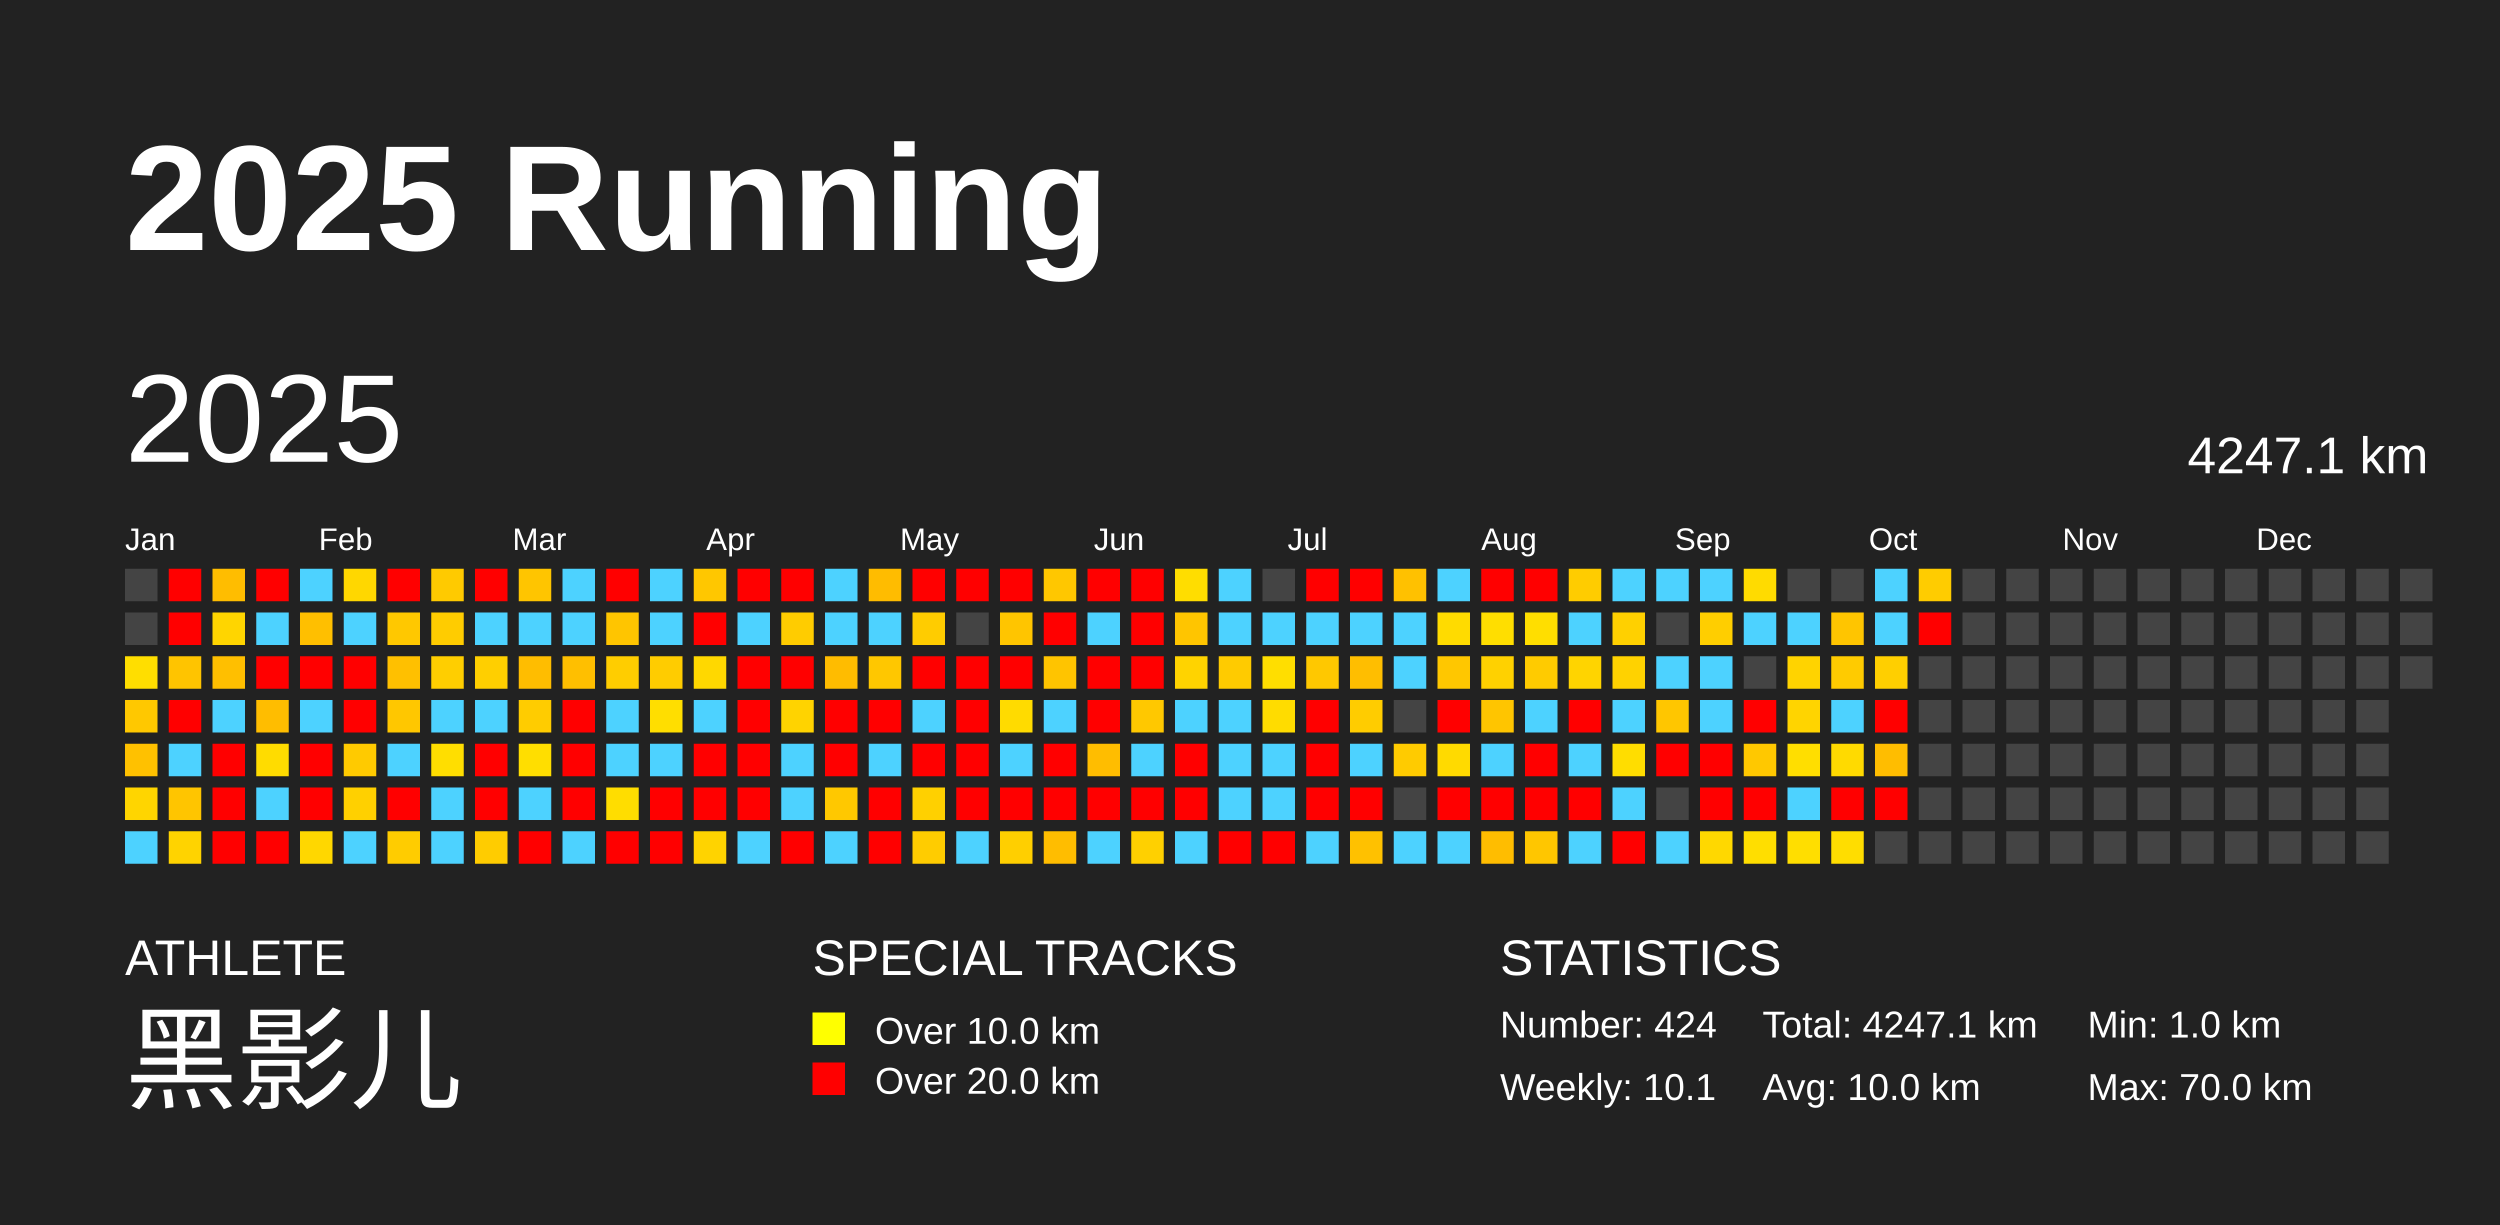
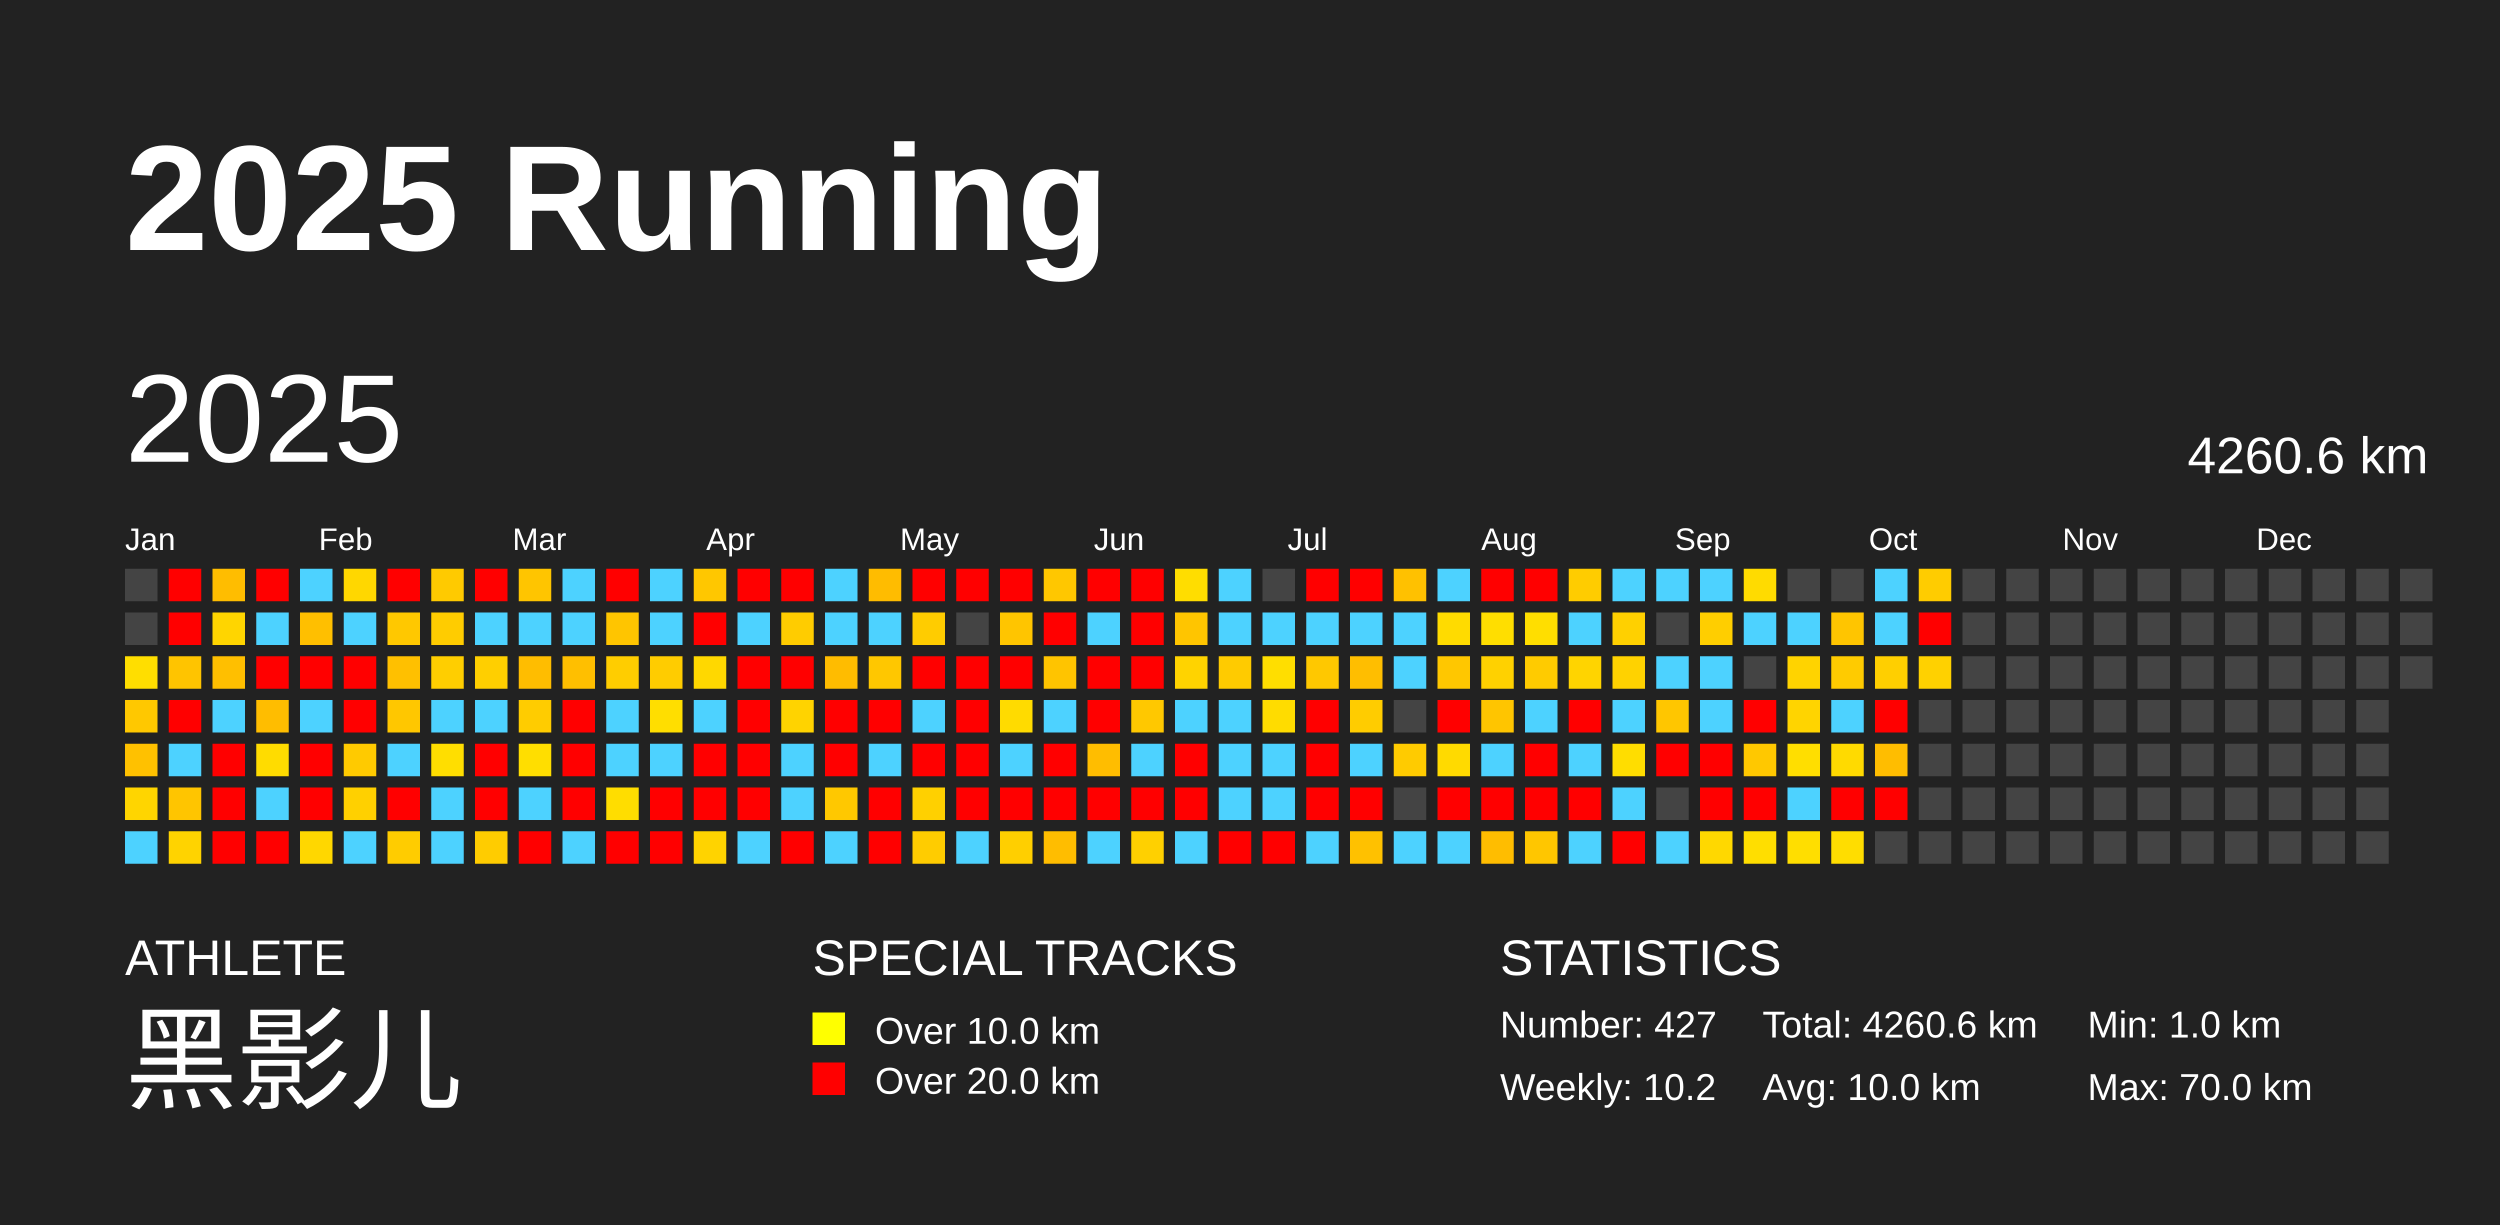
<svg xmlns="http://www.w3.org/2000/svg" baseProfile="full" height="98mm" version="1.1" viewBox="0,0,200,98" width="200mm">
  <defs />
  <rect fill="#222222" height="98" width="200" x="0" y="0" />
  <text fill="#FFFFFF" style="font-size:12px; font-family:Arial; font-weight:bold;" x="10" y="20">2025 Running</text>
  <text fill="#FFFFFF" style="font-size:4px; font-family:Arial" x="10" y="78">ATHLETE</text>
  <text fill="#FFFFFF" style="font-size:9px; font-family:Arial" x="10" y="88">黑影儿</text>
  <text fill="#FFFFFF" style="font-size:4px; font-family:Arial" x="65" y="78">SPECIAL TRACKS</text>
  <rect fill="yellow" height="2.6" width="2.6" x="65" y="81" />
  <text fill="#FFFFFF" style="font-size:3px; font-family:Arial" x="70" y="83.5">Over 10.0 km</text>
  <rect fill="red" height="2.6" width="2.6" x="65" y="85" />
  <text fill="#FFFFFF" style="font-size:3px; font-family:Arial" x="70" y="87.5">Over 20.0 km</text>
  <text fill="#FFFFFF" style="font-size:4px; font-family:Arial" x="120" y="78">STATISTICS</text>
-   <text fill="#FFFFFF" style="font-size:3px; font-family:Arial" x="120" y="83">Number: 424</text>
-   <text fill="#FFFFFF" style="font-size:3px; font-family:Arial" x="120" y="88">Weekly: 10.1</text>
-   <text fill="#FFFFFF" style="font-size:3px; font-family:Arial" x="141" y="83">Total: 4247.1 km</text>
+   <text fill="#FFFFFF" style="font-size:3px; font-family:Arial" x="120" y="83">Number: 427</text>
+   <text fill="#FFFFFF" style="font-size:3px; font-family:Arial" x="120" y="88">Weekly: 10.2</text>
+   <text fill="#FFFFFF" style="font-size:3px; font-family:Arial" x="141" y="83">Total: 4260.6 km</text>
  <text fill="#FFFFFF" style="font-size:3px; font-family:Arial" x="141" y="88">Avg: 10.0 km</text>
  <text fill="#FFFFFF" style="font-size:3px; font-family:Arial" x="167" y="83">Min: 1.0 km</text>
  <text fill="#FFFFFF" style="font-size:3px; font-family:Arial" x="167" y="88">Max: 70.0 km</text>
  <text dominant-baseline="hanging" fill="#FFFFFF" style="font-size:10.0px; font-family:Arial;" x="10" y="30">2025</text>
-   <text dominant-baseline="hanging" fill="#FFFFFF" style="font-size:4.125px; font-family:Arial;" x="175" y="35">4247.1 km</text>
+   <text dominant-baseline="hanging" fill="#FFFFFF" style="font-size:4.125px; font-family:Arial;" x="175" y="35">4260.6 km</text>
  <text fill="#FFFFFF" style="font-size:2.5px; font-family:Arial" x="10.0" y="44">Jan</text>
  <text fill="#FFFFFF" style="font-size:2.5px; font-family:Arial" x="25.5" y="44">Feb</text>
  <text fill="#FFFFFF" style="font-size:2.5px; font-family:Arial" x="41.0" y="44">Mar</text>
  <text fill="#FFFFFF" style="font-size:2.5px; font-family:Arial" x="56.5" y="44">Apr</text>
  <text fill="#FFFFFF" style="font-size:2.5px; font-family:Arial" x="72.0" y="44">May</text>
  <text fill="#FFFFFF" style="font-size:2.5px; font-family:Arial" x="87.5" y="44">Jun</text>
  <text fill="#FFFFFF" style="font-size:2.5px; font-family:Arial" x="103.0" y="44">Jul</text>
  <text fill="#FFFFFF" style="font-size:2.5px; font-family:Arial" x="118.5" y="44">Aug</text>
  <text fill="#FFFFFF" style="font-size:2.5px; font-family:Arial" x="134.0" y="44">Sep</text>
  <text fill="#FFFFFF" style="font-size:2.5px; font-family:Arial" x="149.5" y="44">Oct</text>
  <text fill="#FFFFFF" style="font-size:2.5px; font-family:Arial" x="165.0" y="44">Nov</text>
  <text fill="#FFFFFF" style="font-size:2.5px; font-family:Arial" x="180.5" y="44">Dec</text>
  <rect fill="#444444" height="2.6" width="2.6" x="10.0" y="45.5" />
  <rect fill="#444444" height="2.6" width="2.6" x="10.0" y="49.0" />
  <rect fill="#ffde00" height="2.6" width="2.6" x="10.0" y="52.5" />
  <rect fill="#ffc800" height="2.6" width="2.6" x="10.0" y="56.0" />
  <rect fill="#ffc100" height="2.6" width="2.6" x="10.0" y="59.5" />
  <rect fill="#ffd500" height="2.6" width="2.6" x="10.0" y="63.0" />
  <rect fill="#4dd2ff" height="2.6" width="2.6" x="10.0" y="66.5" />
  <rect fill="red" height="2.6" width="2.6" x="13.5" y="45.5" />
  <rect fill="red" height="2.6" width="2.6" x="13.5" y="49.0" />
  <rect fill="#ffc400" height="2.6" width="2.6" x="13.5" y="52.5" />
  <rect fill="red" height="2.6" width="2.6" x="13.5" y="56.0" />
  <rect fill="#4dd2ff" height="2.6" width="2.6" x="13.5" y="59.5" />
  <rect fill="#ffc500" height="2.6" width="2.6" x="13.5" y="63.0" />
  <rect fill="#ffd300" height="2.6" width="2.6" x="13.5" y="66.5" />
  <rect fill="#ffbd00" height="2.6" width="2.6" x="17.0" y="45.5" />
  <rect fill="#ffd500" height="2.6" width="2.6" x="17.0" y="49.0" />
  <rect fill="#ffbf00" height="2.6" width="2.6" x="17.0" y="52.5" />
  <rect fill="#4dd2ff" height="2.6" width="2.6" x="17.0" y="56.0" />
  <rect fill="red" height="2.6" width="2.6" x="17.0" y="59.5" />
  <rect fill="red" height="2.6" width="2.6" x="17.0" y="63.0" />
  <rect fill="red" height="2.6" width="2.6" x="17.0" y="66.5" />
  <rect fill="red" height="2.6" width="2.6" x="20.5" y="45.5" />
  <rect fill="#4dd2ff" height="2.6" width="2.6" x="20.5" y="49.0" />
  <rect fill="red" height="2.6" width="2.6" x="20.5" y="52.5" />
  <rect fill="#ffbd00" height="2.6" width="2.6" x="20.5" y="56.0" />
  <rect fill="#ffdc00" height="2.6" width="2.6" x="20.5" y="59.5" />
  <rect fill="#4dd2ff" height="2.6" width="2.6" x="20.5" y="63.0" />
  <rect fill="red" height="2.6" width="2.6" x="20.5" y="66.5" />
  <rect fill="#4dd2ff" height="2.6" width="2.6" x="24.0" y="45.5" />
  <rect fill="#ffbf00" height="2.6" width="2.6" x="24.0" y="49.0" />
  <rect fill="red" height="2.6" width="2.6" x="24.0" y="52.5" />
  <rect fill="#4dd2ff" height="2.6" width="2.6" x="24.0" y="56.0" />
  <rect fill="red" height="2.6" width="2.6" x="24.0" y="59.5" />
  <rect fill="red" height="2.6" width="2.6" x="24.0" y="63.0" />
  <rect fill="#ffd700" height="2.6" width="2.6" x="24.0" y="66.5" />
  <rect fill="#ffd700" height="2.6" width="2.6" x="27.5" y="45.5" />
  <rect fill="#4dd2ff" height="2.6" width="2.6" x="27.5" y="49.0" />
  <rect fill="red" height="2.6" width="2.6" x="27.5" y="52.5" />
  <rect fill="red" height="2.6" width="2.6" x="27.5" y="56.0" />
  <rect fill="#ffca00" height="2.6" width="2.6" x="27.5" y="59.5" />
  <rect fill="#ffd000" height="2.6" width="2.6" x="27.5" y="63.0" />
  <rect fill="#4dd2ff" height="2.6" width="2.6" x="27.5" y="66.5" />
  <rect fill="red" height="2.6" width="2.6" x="31.0" y="45.5" />
  <rect fill="#ffc800" height="2.6" width="2.6" x="31.0" y="49.0" />
  <rect fill="#ffc000" height="2.6" width="2.6" x="31.0" y="52.5" />
  <rect fill="#ffc700" height="2.6" width="2.6" x="31.0" y="56.0" />
  <rect fill="#4dd2ff" height="2.6" width="2.6" x="31.0" y="59.5" />
  <rect fill="red" height="2.6" width="2.6" x="31.0" y="63.0" />
  <rect fill="#ffcc00" height="2.6" width="2.6" x="31.0" y="66.5" />
  <rect fill="#ffca00" height="2.6" width="2.6" x="34.5" y="45.5" />
  <rect fill="#ffcc00" height="2.6" width="2.6" x="34.5" y="49.0" />
  <rect fill="#ffce00" height="2.6" width="2.6" x="34.5" y="52.5" />
  <rect fill="#4dd2ff" height="2.6" width="2.6" x="34.5" y="56.0" />
  <rect fill="#ffde00" height="2.6" width="2.6" x="34.5" y="59.5" />
  <rect fill="#4dd2ff" height="2.6" width="2.6" x="34.5" y="63.0" />
  <rect fill="#4dd2ff" height="2.6" width="2.6" x="34.5" y="66.5" />
  <rect fill="red" height="2.6" width="2.6" x="38.0" y="45.5" />
  <rect fill="#4dd2ff" height="2.6" width="2.6" x="38.0" y="49.0" />
  <rect fill="#ffcf00" height="2.6" width="2.6" x="38.0" y="52.5" />
  <rect fill="#4dd2ff" height="2.6" width="2.6" x="38.0" y="56.0" />
  <rect fill="red" height="2.6" width="2.6" x="38.0" y="59.5" />
  <rect fill="red" height="2.6" width="2.6" x="38.0" y="63.0" />
  <rect fill="#ffcc00" height="2.6" width="2.6" x="38.0" y="66.5" />
  <rect fill="#ffc500" height="2.6" width="2.6" x="41.5" y="45.5" />
  <rect fill="#4dd2ff" height="2.6" width="2.6" x="41.5" y="49.0" />
  <rect fill="#ffbd00" height="2.6" width="2.6" x="41.5" y="52.5" />
  <rect fill="#ffcc00" height="2.6" width="2.6" x="41.5" y="56.0" />
  <rect fill="#ffde00" height="2.6" width="2.6" x="41.5" y="59.5" />
  <rect fill="#4dd2ff" height="2.6" width="2.6" x="41.5" y="63.0" />
  <rect fill="red" height="2.6" width="2.6" x="41.5" y="66.5" />
  <rect fill="#4dd2ff" height="2.6" width="2.6" x="45.0" y="45.5" />
  <rect fill="#4dd2ff" height="2.6" width="2.6" x="45.0" y="49.0" />
  <rect fill="#ffbf00" height="2.6" width="2.6" x="45.0" y="52.5" />
  <rect fill="red" height="2.6" width="2.6" x="45.0" y="56.0" />
  <rect fill="red" height="2.6" width="2.6" x="45.0" y="59.5" />
  <rect fill="red" height="2.6" width="2.6" x="45.0" y="63.0" />
  <rect fill="#4dd2ff" height="2.6" width="2.6" x="45.0" y="66.5" />
  <rect fill="red" height="2.6" width="2.6" x="48.5" y="45.5" />
  <rect fill="#ffc500" height="2.6" width="2.6" x="48.5" y="49.0" />
  <rect fill="#ffcd00" height="2.6" width="2.6" x="48.5" y="52.5" />
  <rect fill="#4dd2ff" height="2.6" width="2.6" x="48.5" y="56.0" />
  <rect fill="#4dd2ff" height="2.6" width="2.6" x="48.5" y="59.5" />
  <rect fill="#ffdd00" height="2.6" width="2.6" x="48.5" y="63.0" />
  <rect fill="red" height="2.6" width="2.6" x="48.5" y="66.5" />
  <rect fill="#4dd2ff" height="2.6" width="2.6" x="52.0" y="45.5" />
  <rect fill="#4dd2ff" height="2.6" width="2.6" x="52.0" y="49.0" />
  <rect fill="#ffcc00" height="2.6" width="2.6" x="52.0" y="52.5" />
  <rect fill="#ffde00" height="2.6" width="2.6" x="52.0" y="56.0" />
  <rect fill="#4dd2ff" height="2.6" width="2.6" x="52.0" y="59.5" />
  <rect fill="red" height="2.6" width="2.6" x="52.0" y="63.0" />
  <rect fill="red" height="2.6" width="2.6" x="52.0" y="66.5" />
  <rect fill="#ffc700" height="2.6" width="2.6" x="55.5" y="45.5" />
  <rect fill="red" height="2.6" width="2.6" x="55.5" y="49.0" />
  <rect fill="#ffd800" height="2.6" width="2.6" x="55.5" y="52.5" />
  <rect fill="#4dd2ff" height="2.6" width="2.6" x="55.5" y="56.0" />
  <rect fill="red" height="2.6" width="2.6" x="55.5" y="59.5" />
  <rect fill="red" height="2.6" width="2.6" x="55.5" y="63.0" />
  <rect fill="#ffd300" height="2.6" width="2.6" x="55.5" y="66.5" />
  <rect fill="red" height="2.6" width="2.6" x="59.0" y="45.5" />
  <rect fill="#4dd2ff" height="2.6" width="2.6" x="59.0" y="49.0" />
  <rect fill="red" height="2.6" width="2.6" x="59.0" y="52.5" />
  <rect fill="red" height="2.6" width="2.6" x="59.0" y="56.0" />
  <rect fill="red" height="2.6" width="2.6" x="59.0" y="59.5" />
  <rect fill="red" height="2.6" width="2.6" x="59.0" y="63.0" />
  <rect fill="#4dd2ff" height="2.6" width="2.6" x="59.0" y="66.5" />
  <rect fill="red" height="2.6" width="2.6" x="62.5" y="45.5" />
  <rect fill="#ffcc00" height="2.6" width="2.6" x="62.5" y="49.0" />
  <rect fill="red" height="2.6" width="2.6" x="62.5" y="52.5" />
  <rect fill="#ffd300" height="2.6" width="2.6" x="62.5" y="56.0" />
  <rect fill="#4dd2ff" height="2.6" width="2.6" x="62.5" y="59.5" />
  <rect fill="#4dd2ff" height="2.6" width="2.6" x="62.5" y="63.0" />
  <rect fill="red" height="2.6" width="2.6" x="62.5" y="66.5" />
  <rect fill="#4dd2ff" height="2.6" width="2.6" x="66.0" y="45.5" />
  <rect fill="#4dd2ff" height="2.6" width="2.6" x="66.0" y="49.0" />
  <rect fill="#ffbc00" height="2.6" width="2.6" x="66.0" y="52.5" />
  <rect fill="red" height="2.6" width="2.6" x="66.0" y="56.0" />
  <rect fill="red" height="2.6" width="2.6" x="66.0" y="59.5" />
  <rect fill="#ffc800" height="2.6" width="2.6" x="66.0" y="63.0" />
  <rect fill="#4dd2ff" height="2.6" width="2.6" x="66.0" y="66.5" />
  <rect fill="#ffbc00" height="2.6" width="2.6" x="69.5" y="45.5" />
  <rect fill="#4dd2ff" height="2.6" width="2.6" x="69.5" y="49.0" />
  <rect fill="#ffc700" height="2.6" width="2.6" x="69.5" y="52.5" />
  <rect fill="red" height="2.6" width="2.6" x="69.5" y="56.0" />
  <rect fill="#4dd2ff" height="2.6" width="2.6" x="69.5" y="59.5" />
  <rect fill="red" height="2.6" width="2.6" x="69.5" y="63.0" />
  <rect fill="red" height="2.6" width="2.6" x="69.5" y="66.5" />
  <rect fill="red" height="2.6" width="2.6" x="73.0" y="45.5" />
  <rect fill="#ffcc00" height="2.6" width="2.6" x="73.0" y="49.0" />
  <rect fill="red" height="2.6" width="2.6" x="73.0" y="52.5" />
  <rect fill="#4dd2ff" height="2.6" width="2.6" x="73.0" y="56.0" />
  <rect fill="red" height="2.6" width="2.6" x="73.0" y="59.5" />
  <rect fill="#ffd000" height="2.6" width="2.6" x="73.0" y="63.0" />
  <rect fill="#ffcc00" height="2.6" width="2.6" x="73.0" y="66.5" />
  <rect fill="red" height="2.6" width="2.6" x="76.5" y="45.5" />
  <rect fill="#444444" height="2.6" width="2.6" x="76.5" y="49.0" />
  <rect fill="red" height="2.6" width="2.6" x="76.5" y="52.5" />
  <rect fill="red" height="2.6" width="2.6" x="76.5" y="56.0" />
  <rect fill="red" height="2.6" width="2.6" x="76.5" y="59.5" />
  <rect fill="red" height="2.6" width="2.6" x="76.5" y="63.0" />
  <rect fill="#4dd2ff" height="2.6" width="2.6" x="76.5" y="66.5" />
  <rect fill="red" height="2.6" width="2.6" x="80.0" y="45.5" />
  <rect fill="#ffc500" height="2.6" width="2.6" x="80.0" y="49.0" />
  <rect fill="red" height="2.6" width="2.6" x="80.0" y="52.5" />
  <rect fill="#ffdb00" height="2.6" width="2.6" x="80.0" y="56.0" />
  <rect fill="#4dd2ff" height="2.6" width="2.6" x="80.0" y="59.5" />
  <rect fill="red" height="2.6" width="2.6" x="80.0" y="63.0" />
  <rect fill="#ffcf00" height="2.6" width="2.6" x="80.0" y="66.5" />
  <rect fill="#ffc700" height="2.6" width="2.6" x="83.5" y="45.5" />
  <rect fill="red" height="2.6" width="2.6" x="83.5" y="49.0" />
  <rect fill="#ffc400" height="2.6" width="2.6" x="83.5" y="52.5" />
  <rect fill="#4dd2ff" height="2.6" width="2.6" x="83.5" y="56.0" />
  <rect fill="red" height="2.6" width="2.6" x="83.5" y="59.5" />
  <rect fill="red" height="2.6" width="2.6" x="83.5" y="63.0" />
  <rect fill="#ffbd00" height="2.6" width="2.6" x="83.5" y="66.5" />
  <rect fill="red" height="2.6" width="2.6" x="87.0" y="45.5" />
  <rect fill="#4dd2ff" height="2.6" width="2.6" x="87.0" y="49.0" />
  <rect fill="red" height="2.6" width="2.6" x="87.0" y="52.5" />
  <rect fill="red" height="2.6" width="2.6" x="87.0" y="56.0" />
  <rect fill="#ffbd00" height="2.6" width="2.6" x="87.0" y="59.5" />
  <rect fill="red" height="2.6" width="2.6" x="87.0" y="63.0" />
  <rect fill="#4dd2ff" height="2.6" width="2.6" x="87.0" y="66.5" />
  <rect fill="red" height="2.6" width="2.6" x="90.5" y="45.5" />
  <rect fill="red" height="2.6" width="2.6" x="90.5" y="49.0" />
  <rect fill="red" height="2.6" width="2.6" x="90.5" y="52.5" />
  <rect fill="#ffc800" height="2.6" width="2.6" x="90.5" y="56.0" />
  <rect fill="#4dd2ff" height="2.6" width="2.6" x="90.5" y="59.5" />
  <rect fill="red" height="2.6" width="2.6" x="90.5" y="63.0" />
  <rect fill="#ffd000" height="2.6" width="2.6" x="90.5" y="66.5" />
  <rect fill="#ffdd00" height="2.6" width="2.6" x="94.0" y="45.5" />
  <rect fill="#ffc500" height="2.6" width="2.6" x="94.0" y="49.0" />
  <rect fill="#ffd300" height="2.6" width="2.6" x="94.0" y="52.5" />
  <rect fill="#4dd2ff" height="2.6" width="2.6" x="94.0" y="56.0" />
  <rect fill="red" height="2.6" width="2.6" x="94.0" y="59.5" />
  <rect fill="red" height="2.6" width="2.6" x="94.0" y="63.0" />
  <rect fill="#4dd2ff" height="2.6" width="2.6" x="94.0" y="66.5" />
  <rect fill="#4dd2ff" height="2.6" width="2.6" x="97.5" y="45.5" />
  <rect fill="#4dd2ff" height="2.6" width="2.6" x="97.5" y="49.0" />
  <rect fill="#ffcb00" height="2.6" width="2.6" x="97.5" y="52.5" />
  <rect fill="#4dd2ff" height="2.6" width="2.6" x="97.5" y="56.0" />
  <rect fill="#4dd2ff" height="2.6" width="2.6" x="97.5" y="59.5" />
  <rect fill="#4dd2ff" height="2.6" width="2.6" x="97.5" y="63.0" />
  <rect fill="red" height="2.6" width="2.6" x="97.5" y="66.5" />
  <rect fill="#444444" height="2.6" width="2.6" x="101.0" y="45.5" />
  <rect fill="#4dd2ff" height="2.6" width="2.6" x="101.0" y="49.0" />
  <rect fill="#ffde00" height="2.6" width="2.6" x="101.0" y="52.5" />
  <rect fill="#ffdc00" height="2.6" width="2.6" x="101.0" y="56.0" />
  <rect fill="#4dd2ff" height="2.6" width="2.6" x="101.0" y="59.5" />
  <rect fill="#4dd2ff" height="2.6" width="2.6" x="101.0" y="63.0" />
  <rect fill="red" height="2.6" width="2.6" x="101.0" y="66.5" />
  <rect fill="red" height="2.6" width="2.6" x="104.5" y="45.5" />
  <rect fill="#4dd2ff" height="2.6" width="2.6" x="104.5" y="49.0" />
  <rect fill="#ffc800" height="2.6" width="2.6" x="104.5" y="52.5" />
  <rect fill="red" height="2.6" width="2.6" x="104.5" y="56.0" />
  <rect fill="red" height="2.6" width="2.6" x="104.5" y="59.5" />
  <rect fill="red" height="2.6" width="2.6" x="104.5" y="63.0" />
  <rect fill="#4dd2ff" height="2.6" width="2.6" x="104.5" y="66.5" />
  <rect fill="red" height="2.6" width="2.6" x="108.0" y="45.5" />
  <rect fill="#4dd2ff" height="2.6" width="2.6" x="108.0" y="49.0" />
  <rect fill="#ffbe00" height="2.6" width="2.6" x="108.0" y="52.5" />
  <rect fill="#ffcc00" height="2.6" width="2.6" x="108.0" y="56.0" />
  <rect fill="#4dd2ff" height="2.6" width="2.6" x="108.0" y="59.5" />
  <rect fill="red" height="2.6" width="2.6" x="108.0" y="63.0" />
  <rect fill="#ffc100" height="2.6" width="2.6" x="108.0" y="66.5" />
  <rect fill="#ffc100" height="2.6" width="2.6" x="111.5" y="45.5" />
  <rect fill="#4dd2ff" height="2.6" width="2.6" x="111.5" y="49.0" />
  <rect fill="#4dd2ff" height="2.6" width="2.6" x="111.5" y="52.5" />
  <rect fill="#444444" height="2.6" width="2.6" x="111.5" y="56.0" />
  <rect fill="#ffcb00" height="2.6" width="2.6" x="111.5" y="59.5" />
  <rect fill="#444444" height="2.6" width="2.6" x="111.5" y="63.0" />
  <rect fill="#4dd2ff" height="2.6" width="2.6" x="111.5" y="66.5" />
  <rect fill="#4dd2ff" height="2.6" width="2.6" x="115.0" y="45.5" />
  <rect fill="#ffdb00" height="2.6" width="2.6" x="115.0" y="49.0" />
  <rect fill="#ffc700" height="2.6" width="2.6" x="115.0" y="52.5" />
  <rect fill="red" height="2.6" width="2.6" x="115.0" y="56.0" />
  <rect fill="#ffda00" height="2.6" width="2.6" x="115.0" y="59.5" />
  <rect fill="red" height="2.6" width="2.6" x="115.0" y="63.0" />
  <rect fill="#4dd2ff" height="2.6" width="2.6" x="115.0" y="66.5" />
  <rect fill="red" height="2.6" width="2.6" x="118.5" y="45.5" />
  <rect fill="#ffde00" height="2.6" width="2.6" x="118.5" y="49.0" />
  <rect fill="#ffd100" height="2.6" width="2.6" x="118.5" y="52.5" />
  <rect fill="#ffc500" height="2.6" width="2.6" x="118.5" y="56.0" />
  <rect fill="#4dd2ff" height="2.6" width="2.6" x="118.5" y="59.5" />
  <rect fill="red" height="2.6" width="2.6" x="118.5" y="63.0" />
  <rect fill="#ffbd00" height="2.6" width="2.6" x="118.5" y="66.5" />
  <rect fill="red" height="2.6" width="2.6" x="122.0" y="45.5" />
  <rect fill="#ffde00" height="2.6" width="2.6" x="122.0" y="49.0" />
  <rect fill="#ffcb00" height="2.6" width="2.6" x="122.0" y="52.5" />
  <rect fill="#4dd2ff" height="2.6" width="2.6" x="122.0" y="56.0" />
  <rect fill="red" height="2.6" width="2.6" x="122.0" y="59.5" />
  <rect fill="red" height="2.6" width="2.6" x="122.0" y="63.0" />
  <rect fill="#ffc600" height="2.6" width="2.6" x="122.0" y="66.5" />
  <rect fill="#ffcc00" height="2.6" width="2.6" x="125.5" y="45.5" />
  <rect fill="#4dd2ff" height="2.6" width="2.6" x="125.5" y="49.0" />
  <rect fill="#ffd400" height="2.6" width="2.6" x="125.5" y="52.5" />
  <rect fill="red" height="2.6" width="2.6" x="125.5" y="56.0" />
  <rect fill="#4dd2ff" height="2.6" width="2.6" x="125.5" y="59.5" />
  <rect fill="red" height="2.6" width="2.6" x="125.5" y="63.0" />
  <rect fill="#4dd2ff" height="2.6" width="2.6" x="125.5" y="66.5" />
  <rect fill="#4dd2ff" height="2.6" width="2.6" x="129.0" y="45.5" />
  <rect fill="#ffd000" height="2.6" width="2.6" x="129.0" y="49.0" />
  <rect fill="#ffd200" height="2.6" width="2.6" x="129.0" y="52.5" />
  <rect fill="#4dd2ff" height="2.6" width="2.6" x="129.0" y="56.0" />
  <rect fill="#ffdd00" height="2.6" width="2.6" x="129.0" y="59.5" />
  <rect fill="#4dd2ff" height="2.6" width="2.6" x="129.0" y="63.0" />
  <rect fill="red" height="2.6" width="2.6" x="129.0" y="66.5" />
  <rect fill="#4dd2ff" height="2.6" width="2.6" x="132.5" y="45.5" />
  <rect fill="#444444" height="2.6" width="2.6" x="132.5" y="49.0" />
  <rect fill="#4dd2ff" height="2.6" width="2.6" x="132.5" y="52.5" />
  <rect fill="#ffc600" height="2.6" width="2.6" x="132.5" y="56.0" />
  <rect fill="red" height="2.6" width="2.6" x="132.5" y="59.5" />
  <rect fill="#444444" height="2.6" width="2.6" x="132.5" y="63.0" />
  <rect fill="#4dd2ff" height="2.6" width="2.6" x="132.5" y="66.5" />
  <rect fill="#4dd2ff" height="2.6" width="2.6" x="136.0" y="45.5" />
  <rect fill="#ffce00" height="2.6" width="2.6" x="136.0" y="49.0" />
  <rect fill="#4dd2ff" height="2.6" width="2.6" x="136.0" y="52.5" />
  <rect fill="#4dd2ff" height="2.6" width="2.6" x="136.0" y="56.0" />
  <rect fill="red" height="2.6" width="2.6" x="136.0" y="59.5" />
  <rect fill="red" height="2.6" width="2.6" x="136.0" y="63.0" />
  <rect fill="#ffd800" height="2.6" width="2.6" x="136.0" y="66.5" />
  <rect fill="#ffdb00" height="2.6" width="2.6" x="139.5" y="45.5" />
  <rect fill="#4dd2ff" height="2.6" width="2.6" x="139.5" y="49.0" />
  <rect fill="#444444" height="2.6" width="2.6" x="139.5" y="52.5" />
  <rect fill="red" height="2.6" width="2.6" x="139.5" y="56.0" />
  <rect fill="#ffc800" height="2.6" width="2.6" x="139.5" y="59.5" />
  <rect fill="red" height="2.6" width="2.6" x="139.5" y="63.0" />
  <rect fill="#ffde00" height="2.6" width="2.6" x="139.5" y="66.5" />
  <rect fill="#444444" height="2.6" width="2.6" x="143.0" y="45.5" />
  <rect fill="#4dd2ff" height="2.6" width="2.6" x="143.0" y="49.0" />
  <rect fill="#ffd300" height="2.6" width="2.6" x="143.0" y="52.5" />
  <rect fill="#ffd400" height="2.6" width="2.6" x="143.0" y="56.0" />
  <rect fill="#ffde00" height="2.6" width="2.6" x="143.0" y="59.5" />
  <rect fill="#4dd2ff" height="2.6" width="2.6" x="143.0" y="63.0" />
  <rect fill="#ffde00" height="2.6" width="2.6" x="143.0" y="66.5" />
  <rect fill="#444444" height="2.6" width="2.6" x="146.5" y="45.5" />
  <rect fill="#ffc500" height="2.6" width="2.6" x="146.5" y="49.0" />
  <rect fill="#ffcb00" height="2.6" width="2.6" x="146.5" y="52.5" />
  <rect fill="#4dd2ff" height="2.6" width="2.6" x="146.5" y="56.0" />
  <rect fill="#ffda00" height="2.6" width="2.6" x="146.5" y="59.5" />
  <rect fill="red" height="2.6" width="2.6" x="146.5" y="63.0" />
  <rect fill="#ffdd00" height="2.6" width="2.6" x="146.5" y="66.5" />
  <rect fill="#4dd2ff" height="2.6" width="2.6" x="150.0" y="45.5" />
  <rect fill="#4dd2ff" height="2.6" width="2.6" x="150.0" y="49.0" />
  <rect fill="#ffcf00" height="2.6" width="2.6" x="150.0" y="52.5" />
  <rect fill="red" height="2.6" width="2.6" x="150.0" y="56.0" />
  <rect fill="#ffbd00" height="2.6" width="2.6" x="150.0" y="59.5" />
  <rect fill="red" height="2.6" width="2.6" x="150.0" y="63.0" />
  <rect fill="#444444" height="2.6" width="2.6" x="150.0" y="66.5" />
  <rect fill="#ffcc00" height="2.6" width="2.6" x="153.5" y="45.5" />
  <rect fill="red" height="2.6" width="2.6" x="153.5" y="49.0" />
-   <rect fill="#444444" height="2.6" width="2.6" x="153.5" y="52.5" />
+   <rect fill="#ffd100" height="2.6" width="2.6" x="153.5" y="52.5" />
  <rect fill="#444444" height="2.6" width="2.6" x="153.5" y="56.0" />
  <rect fill="#444444" height="2.6" width="2.6" x="153.5" y="59.5" />
  <rect fill="#444444" height="2.6" width="2.6" x="153.5" y="63.0" />
  <rect fill="#444444" height="2.6" width="2.6" x="153.5" y="66.5" />
  <rect fill="#444444" height="2.6" width="2.6" x="157.0" y="45.5" />
  <rect fill="#444444" height="2.6" width="2.6" x="157.0" y="49.0" />
  <rect fill="#444444" height="2.6" width="2.6" x="157.0" y="52.5" />
  <rect fill="#444444" height="2.6" width="2.6" x="157.0" y="56.0" />
  <rect fill="#444444" height="2.6" width="2.6" x="157.0" y="59.5" />
  <rect fill="#444444" height="2.6" width="2.6" x="157.0" y="63.0" />
  <rect fill="#444444" height="2.6" width="2.6" x="157.0" y="66.5" />
  <rect fill="#444444" height="2.6" width="2.6" x="160.5" y="45.5" />
  <rect fill="#444444" height="2.6" width="2.6" x="160.5" y="49.0" />
  <rect fill="#444444" height="2.6" width="2.6" x="160.5" y="52.5" />
  <rect fill="#444444" height="2.6" width="2.6" x="160.5" y="56.0" />
  <rect fill="#444444" height="2.6" width="2.6" x="160.5" y="59.5" />
  <rect fill="#444444" height="2.6" width="2.6" x="160.5" y="63.0" />
  <rect fill="#444444" height="2.6" width="2.6" x="160.5" y="66.5" />
  <rect fill="#444444" height="2.6" width="2.6" x="164.0" y="45.5" />
  <rect fill="#444444" height="2.6" width="2.6" x="164.0" y="49.0" />
  <rect fill="#444444" height="2.6" width="2.6" x="164.0" y="52.5" />
  <rect fill="#444444" height="2.6" width="2.6" x="164.0" y="56.0" />
  <rect fill="#444444" height="2.6" width="2.6" x="164.0" y="59.5" />
  <rect fill="#444444" height="2.6" width="2.6" x="164.0" y="63.0" />
  <rect fill="#444444" height="2.6" width="2.6" x="164.0" y="66.5" />
  <rect fill="#444444" height="2.6" width="2.6" x="167.5" y="45.5" />
  <rect fill="#444444" height="2.6" width="2.6" x="167.5" y="49.0" />
  <rect fill="#444444" height="2.6" width="2.6" x="167.5" y="52.5" />
  <rect fill="#444444" height="2.6" width="2.6" x="167.5" y="56.0" />
  <rect fill="#444444" height="2.6" width="2.6" x="167.5" y="59.5" />
  <rect fill="#444444" height="2.6" width="2.6" x="167.5" y="63.0" />
  <rect fill="#444444" height="2.6" width="2.6" x="167.5" y="66.5" />
  <rect fill="#444444" height="2.6" width="2.6" x="171.0" y="45.5" />
  <rect fill="#444444" height="2.6" width="2.6" x="171.0" y="49.0" />
  <rect fill="#444444" height="2.6" width="2.6" x="171.0" y="52.5" />
  <rect fill="#444444" height="2.6" width="2.6" x="171.0" y="56.0" />
  <rect fill="#444444" height="2.6" width="2.6" x="171.0" y="59.5" />
  <rect fill="#444444" height="2.6" width="2.6" x="171.0" y="63.0" />
  <rect fill="#444444" height="2.6" width="2.6" x="171.0" y="66.5" />
  <rect fill="#444444" height="2.6" width="2.6" x="174.5" y="45.5" />
  <rect fill="#444444" height="2.6" width="2.6" x="174.5" y="49.0" />
  <rect fill="#444444" height="2.6" width="2.6" x="174.5" y="52.5" />
  <rect fill="#444444" height="2.6" width="2.6" x="174.5" y="56.0" />
  <rect fill="#444444" height="2.6" width="2.6" x="174.5" y="59.5" />
  <rect fill="#444444" height="2.6" width="2.6" x="174.5" y="63.0" />
  <rect fill="#444444" height="2.6" width="2.6" x="174.5" y="66.5" />
  <rect fill="#444444" height="2.6" width="2.6" x="178.0" y="45.5" />
  <rect fill="#444444" height="2.6" width="2.6" x="178.0" y="49.0" />
  <rect fill="#444444" height="2.6" width="2.6" x="178.0" y="52.5" />
  <rect fill="#444444" height="2.6" width="2.6" x="178.0" y="56.0" />
  <rect fill="#444444" height="2.6" width="2.6" x="178.0" y="59.5" />
  <rect fill="#444444" height="2.6" width="2.6" x="178.0" y="63.0" />
  <rect fill="#444444" height="2.6" width="2.6" x="178.0" y="66.5" />
  <rect fill="#444444" height="2.6" width="2.6" x="181.5" y="45.5" />
  <rect fill="#444444" height="2.6" width="2.6" x="181.5" y="49.0" />
  <rect fill="#444444" height="2.6" width="2.6" x="181.5" y="52.5" />
  <rect fill="#444444" height="2.6" width="2.6" x="181.5" y="56.0" />
  <rect fill="#444444" height="2.6" width="2.6" x="181.5" y="59.5" />
  <rect fill="#444444" height="2.6" width="2.6" x="181.5" y="63.0" />
  <rect fill="#444444" height="2.6" width="2.6" x="181.5" y="66.5" />
  <rect fill="#444444" height="2.6" width="2.6" x="185.0" y="45.5" />
  <rect fill="#444444" height="2.6" width="2.6" x="185.0" y="49.0" />
  <rect fill="#444444" height="2.6" width="2.6" x="185.0" y="52.5" />
  <rect fill="#444444" height="2.6" width="2.6" x="185.0" y="56.0" />
  <rect fill="#444444" height="2.6" width="2.6" x="185.0" y="59.5" />
  <rect fill="#444444" height="2.6" width="2.6" x="185.0" y="63.0" />
  <rect fill="#444444" height="2.6" width="2.6" x="185.0" y="66.5" />
  <rect fill="#444444" height="2.6" width="2.6" x="188.5" y="45.5" />
  <rect fill="#444444" height="2.6" width="2.6" x="188.5" y="49.0" />
  <rect fill="#444444" height="2.6" width="2.6" x="188.5" y="52.5" />
  <rect fill="#444444" height="2.6" width="2.6" x="188.5" y="56.0" />
  <rect fill="#444444" height="2.6" width="2.6" x="188.5" y="59.5" />
  <rect fill="#444444" height="2.6" width="2.6" x="188.5" y="63.0" />
  <rect fill="#444444" height="2.6" width="2.6" x="188.5" y="66.5" />
  <rect fill="#444444" height="2.6" width="2.6" x="192.0" y="45.5" />
  <rect fill="#444444" height="2.6" width="2.6" x="192.0" y="49.0" />
  <rect fill="#444444" height="2.6" width="2.6" x="192.0" y="52.5" />
</svg>
